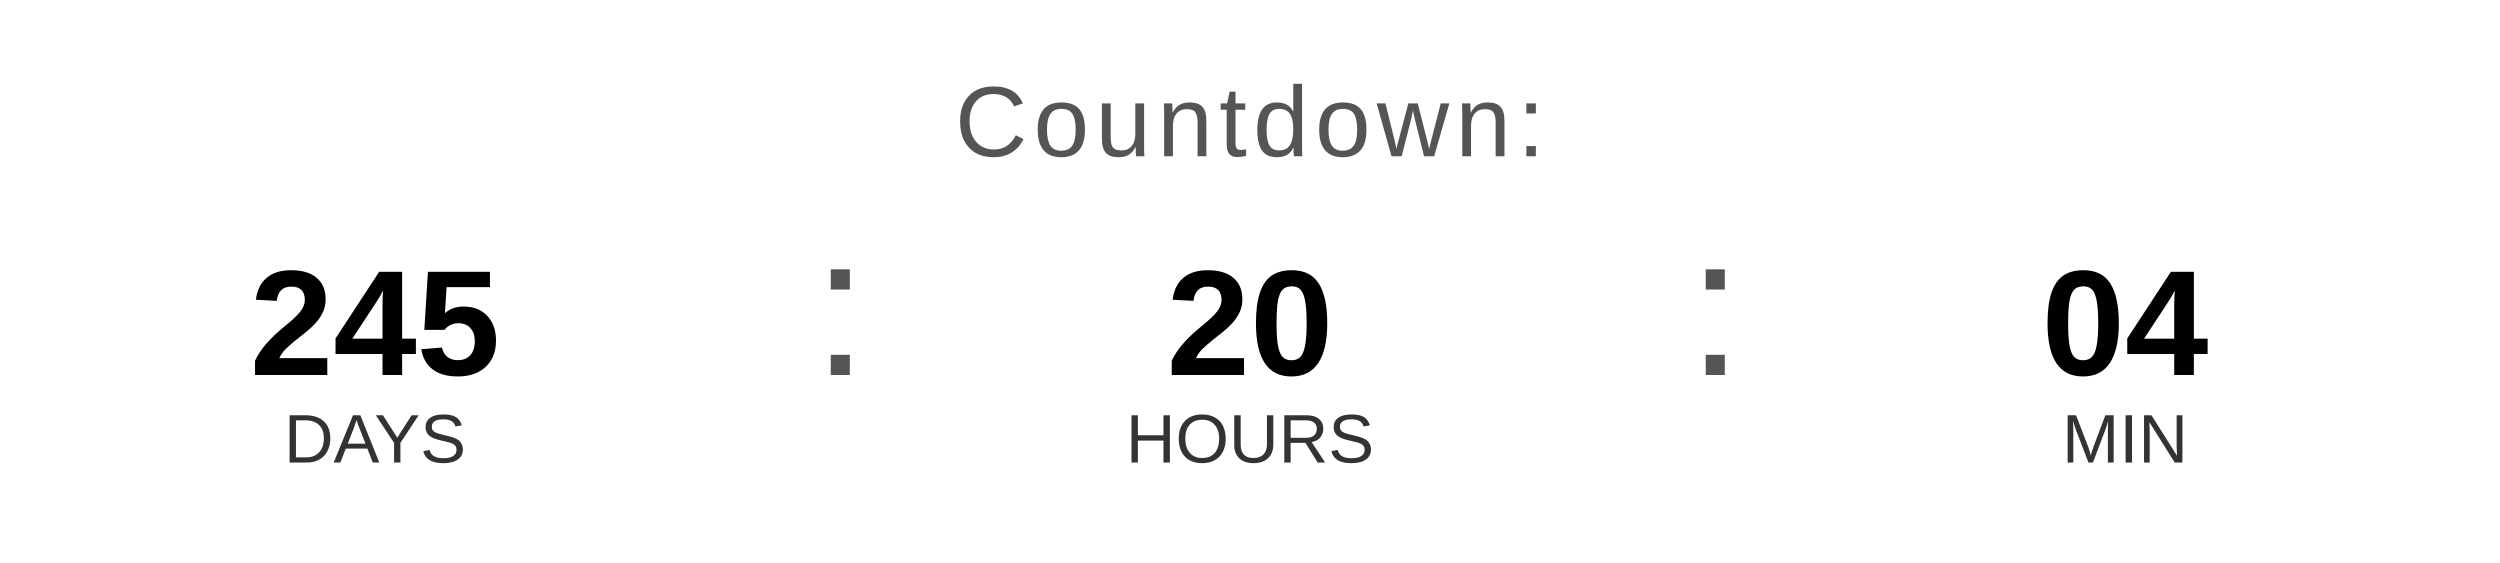
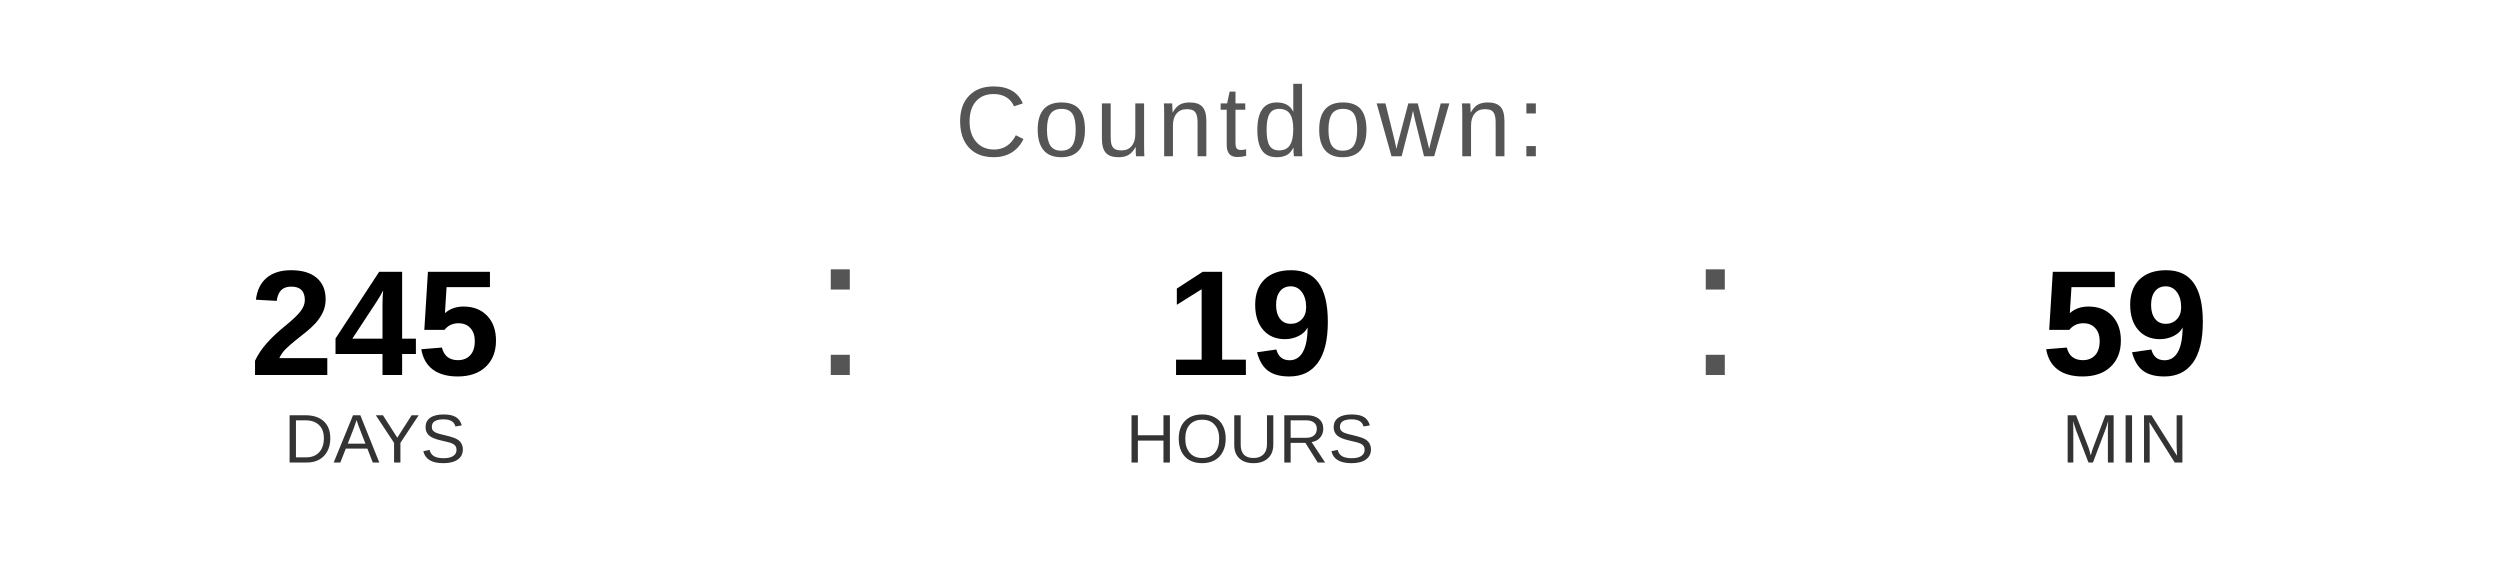
<svg xmlns="http://www.w3.org/2000/svg" width="400" height="90" viewBox="0 0 400 90">
  <text x="200" y="25" font-family="Arial, Helvetica, sans-serif" font-size="16" fill="#555555" text-anchor="middle" letter-spacing="1">
    Countdown:
  </text>
  <text x="60" y="60" font-family="Arial, Helvetica, sans-serif" font-size="24" font-weight="bold" fill="#000000" text-anchor="middle">245</text>
  <text x="60" y="74" font-family="Arial, Helvetica, sans-serif" font-size="11" fill="#333333" text-anchor="middle">DAYS</text>
  <text x="130" y="60" font-family="Arial, sans-serif" font-size="32" fill="#555555">:</text>
-   <text x="200" y="60" font-family="Arial, Helvetica, sans-serif" font-size="24" font-weight="bold" fill="#000000" text-anchor="middle">20</text>
+   <text x="200" y="60" font-family="Arial, Helvetica, sans-serif" font-size="24" font-weight="bold" fill="#000000" text-anchor="middle">19</text>
  <text x="200" y="74" font-family="Arial, Helvetica, sans-serif" font-size="11" fill="#333333" text-anchor="middle">HOURS</text>
  <text x="270" y="60" font-family="Arial, sans-serif" font-size="32" fill="#555555">:</text>
-   <text x="340" y="60" font-family="Arial, Helvetica, sans-serif" font-size="24" font-weight="bold" fill="#000000" text-anchor="middle">04</text>
+   <text x="340" y="60" font-family="Arial, Helvetica, sans-serif" font-size="24" font-weight="bold" fill="#000000" text-anchor="middle">59</text>
  <text x="340" y="74" font-family="Arial, Helvetica, sans-serif" font-size="11" fill="#333333" text-anchor="middle">MIN</text>
</svg>
